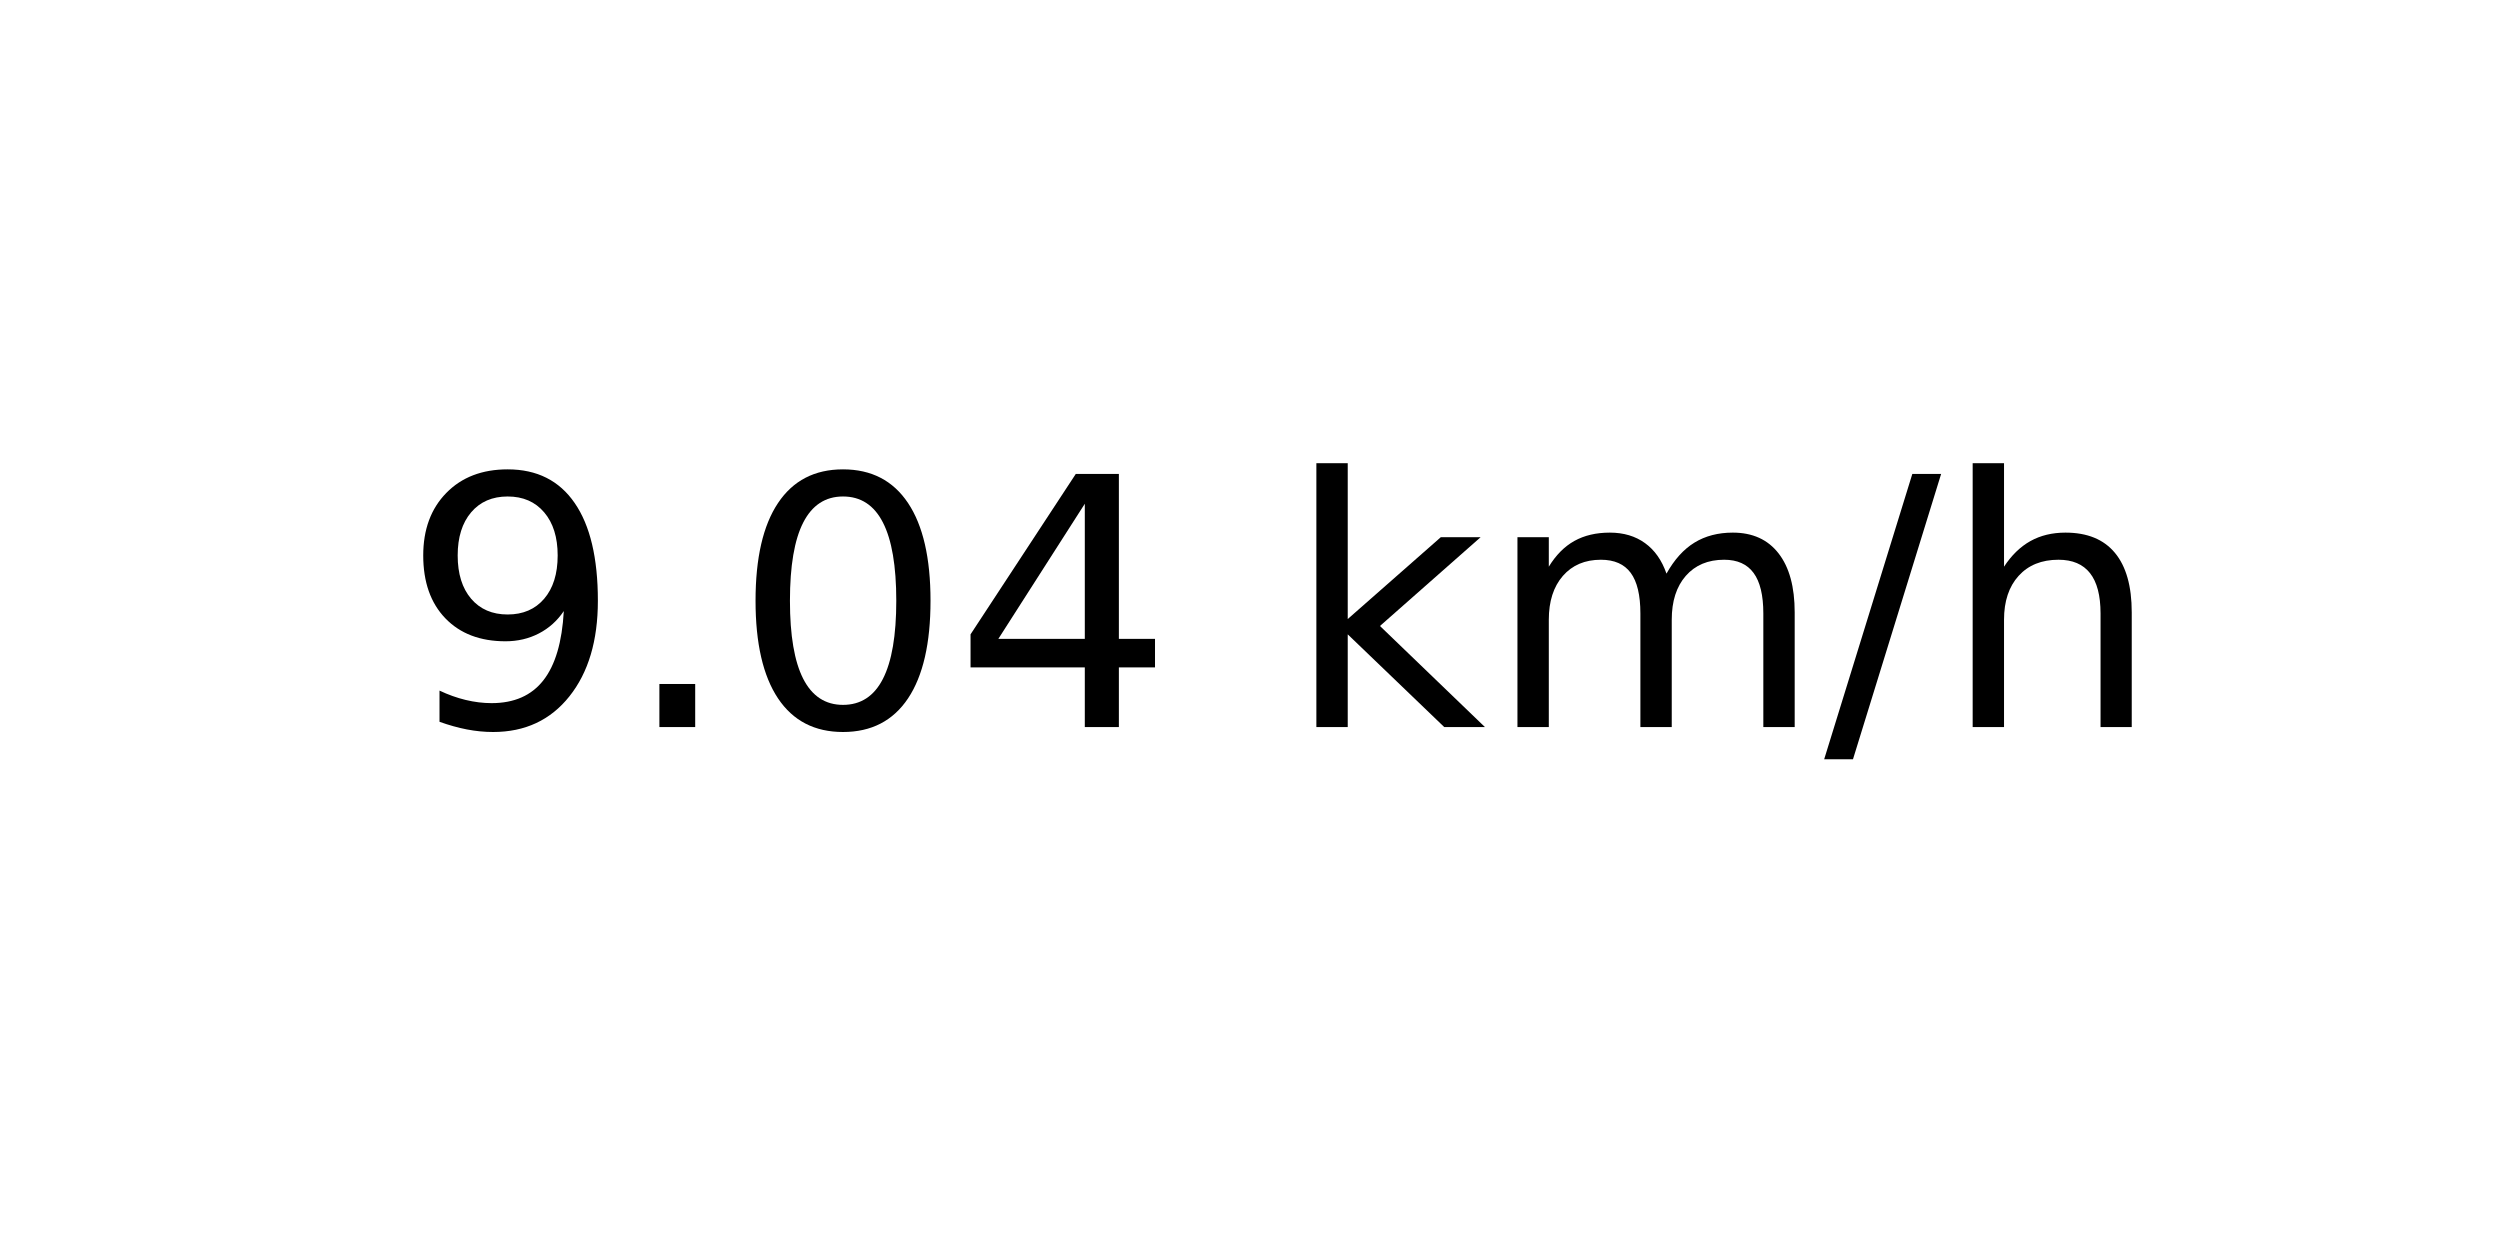
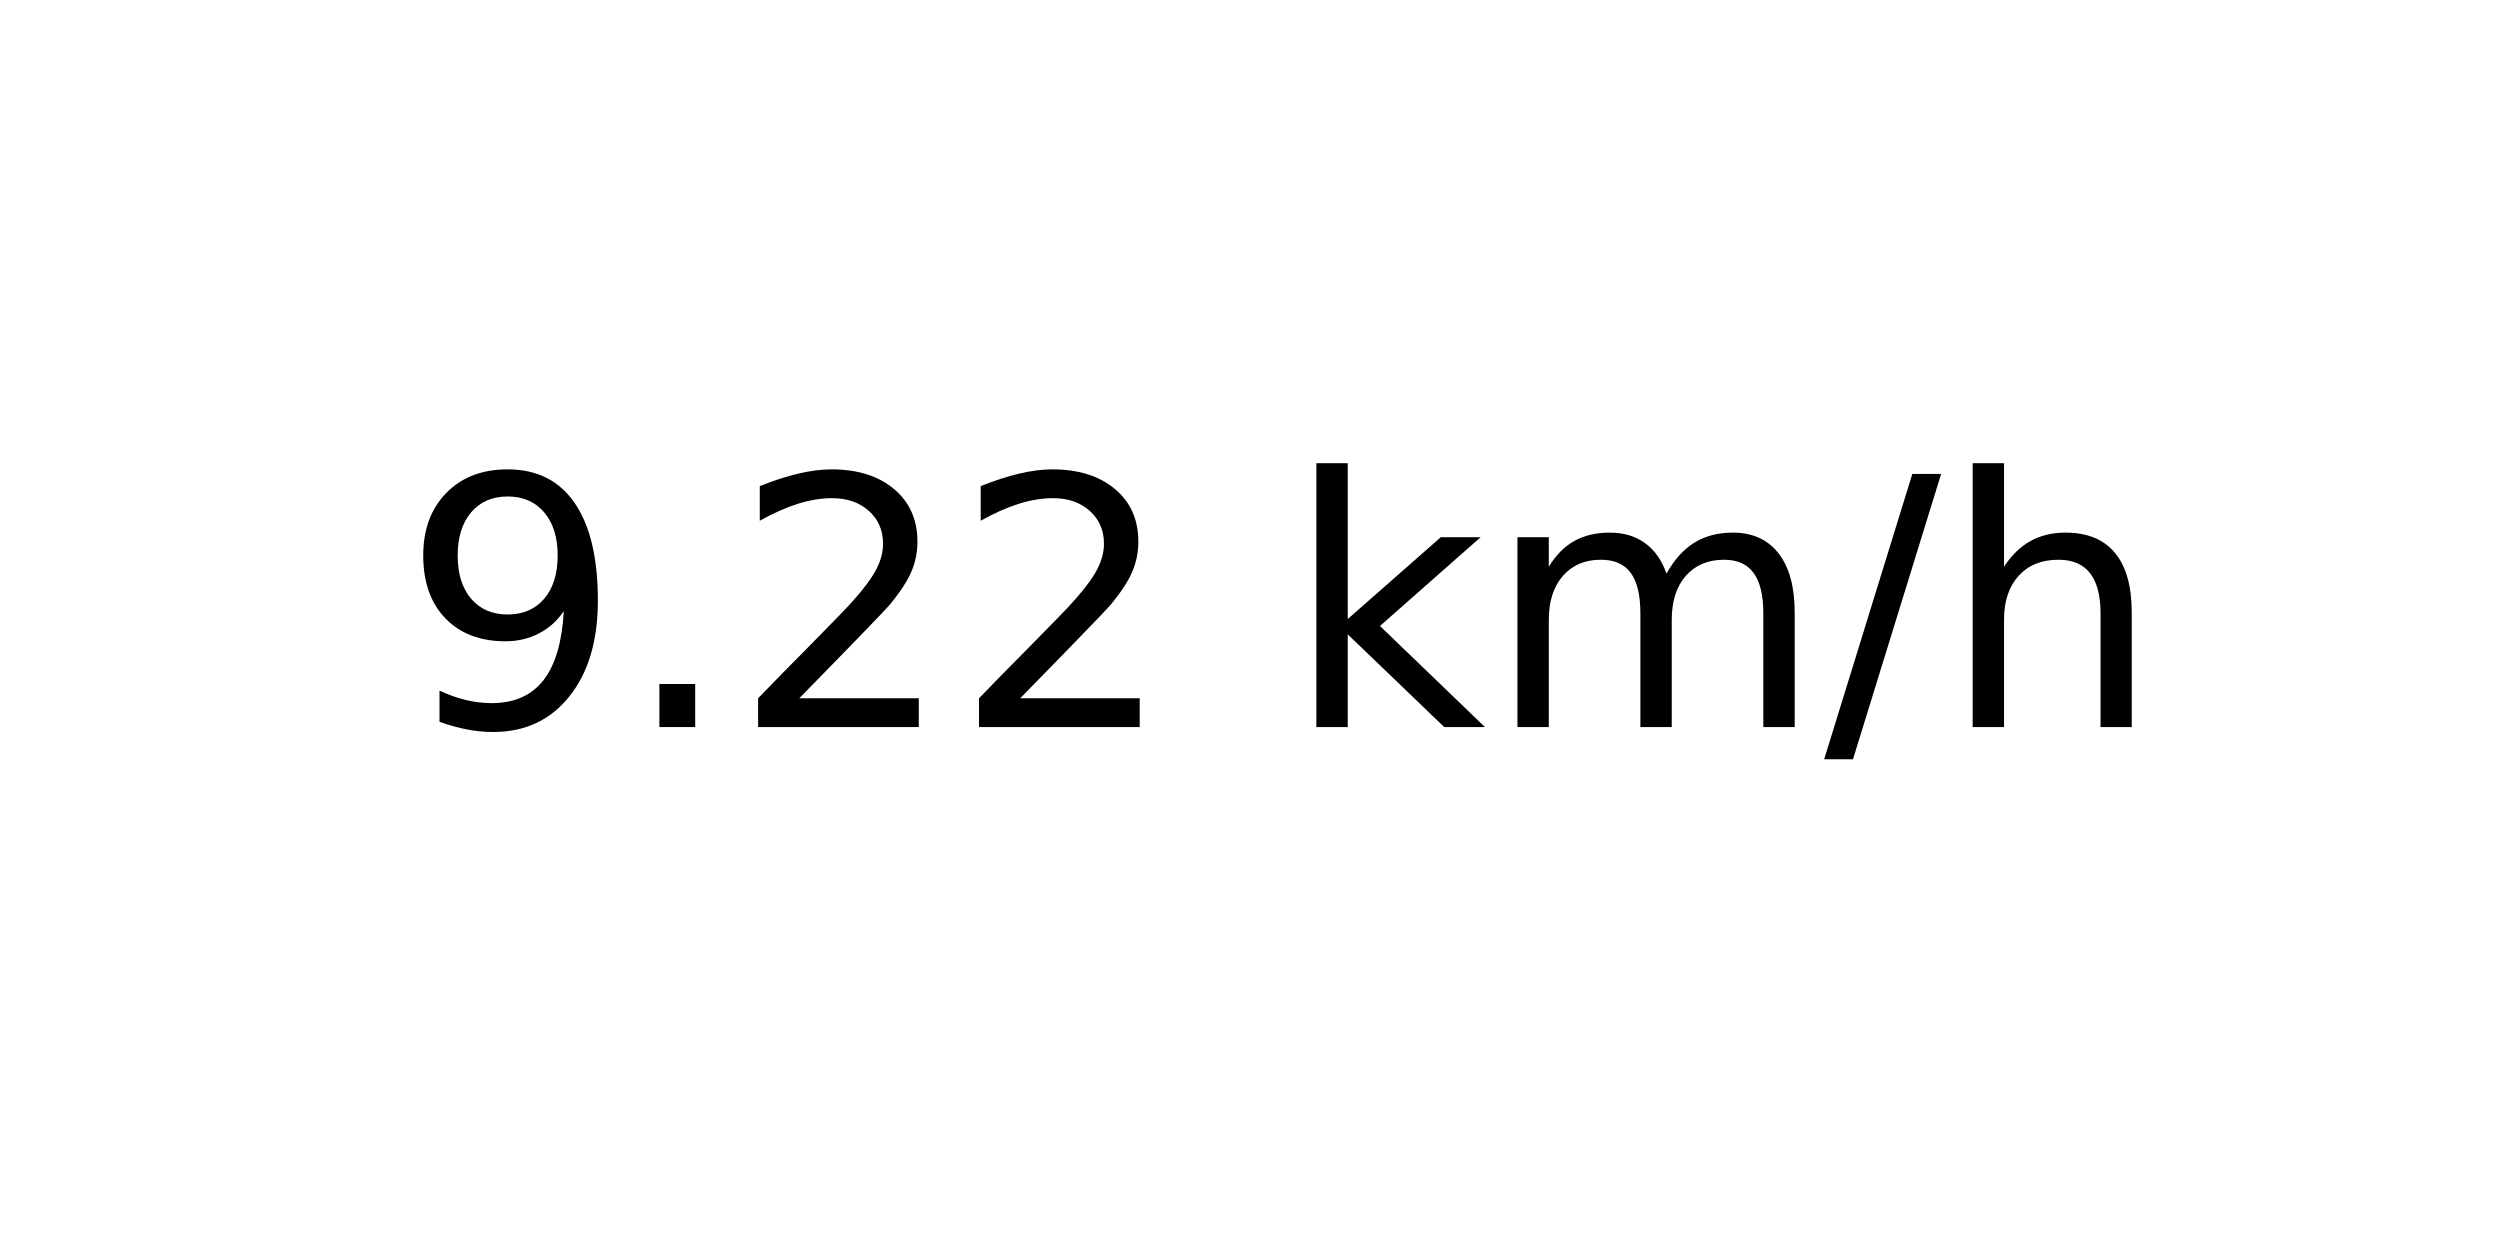
<svg xmlns="http://www.w3.org/2000/svg" xmlns:xlink="http://www.w3.org/1999/xlink" width="72pt" height="36pt" viewBox="0 0 72 36" version="1.1">
  <defs>
    <style type="text/css">*{stroke-linejoin: round; stroke-linecap: butt}</style>
  </defs>
  <g id="figure_1">
    <g id="axes_1">
      <g id="text_1">
        <g transform="translate(11.55937 20.93937) scale(0.1 -0.1)">
          <defs>
            <path id="DejaVuSans-39" d="M 703 97  L 703 672  Q 941 559 1184 500  Q 1428 441 1663 441  Q 2288 441 2617 861  Q 2947 1281 2994 2138  Q 2813 1869 2534 1725  Q 2256 1581 1919 1581  Q 1219 1581 811 2004  Q 403 2428 403 3163  Q 403 3881 828 4315  Q 1253 4750 1959 4750  Q 2769 4750 3195 4129  Q 3622 3509 3622 2328  Q 3622 1225 3098 567  Q 2575 -91 1691 -91  Q 1453 -91 1209 -44  Q 966 3 703 97  z M 1959 2075  Q 2384 2075 2632 2365  Q 2881 2656 2881 3163  Q 2881 3666 2632 3958  Q 2384 4250 1959 4250  Q 1534 4250 1286 3958  Q 1038 3666 1038 3163  Q 1038 2656 1286 2365  Q 1534 2075 1959 2075  z " transform="scale(0.015625)" />
            <path id="DejaVuSans-2e" d="M 684 794  L 1344 794  L 1344 0  L 684 0  L 684 794  z " transform="scale(0.015625)" />
-             <path id="DejaVuSans-30" d="M 2034 4250  Q 1547 4250 1301 3770  Q 1056 3291 1056 2328  Q 1056 1369 1301 889  Q 1547 409 2034 409  Q 2525 409 2770 889  Q 3016 1369 3016 2328  Q 3016 3291 2770 3770  Q 2525 4250 2034 4250  z M 2034 4750  Q 2819 4750 3233 4129  Q 3647 3509 3647 2328  Q 3647 1150 3233 529  Q 2819 -91 2034 -91  Q 1250 -91 836 529  Q 422 1150 422 2328  Q 422 3509 836 4129  Q 1250 4750 2034 4750  z " transform="scale(0.015625)" />
-             <path id="DejaVuSans-34" d="M 2419 4116  L 825 1625  L 2419 1625  L 2419 4116  z M 2253 4666  L 3047 4666  L 3047 1625  L 3713 1625  L 3713 1100  L 3047 1100  L 3047 0  L 2419 0  L 2419 1100  L 313 1100  L 313 1709  L 2253 4666  z " transform="scale(0.015625)" />
+             <path id="DejaVuSans-32" d="M 1228 531  L 3431 531  L 3431 0  L 469 0  L 469 531  Q 828 903 1448 1529  Q 2069 2156 2228 2338  Q 2531 2678 2651 2914  Q 2772 3150 2772 3378  Q 2772 3750 2511 3984  Q 2250 4219 1831 4219  Q 1534 4219 1204 4116  Q 875 4013 500 3803  L 500 4441  Q 881 4594 1212 4672  Q 1544 4750 1819 4750  Q 2544 4750 2975 4387  Q 3406 4025 3406 3419  Q 3406 3131 3298 2873  Q 3191 2616 2906 2266  Q 2828 2175 2409 1742  Q 1991 1309 1228 531  z " transform="scale(0.015625)" />
            <path id="DejaVuSans-20" transform="scale(0.015625)" />
            <path id="DejaVuSans-6b" d="M 581 4863  L 1159 4863  L 1159 1991  L 2875 3500  L 3609 3500  L 1753 1863  L 3688 0  L 2938 0  L 1159 1709  L 1159 0  L 581 0  L 581 4863  z " transform="scale(0.015625)" />
            <path id="DejaVuSans-6d" d="M 3328 2828  Q 3544 3216 3844 3400  Q 4144 3584 4550 3584  Q 5097 3584 5394 3201  Q 5691 2819 5691 2113  L 5691 0  L 5113 0  L 5113 2094  Q 5113 2597 4934 2840  Q 4756 3084 4391 3084  Q 3944 3084 3684 2787  Q 3425 2491 3425 1978  L 3425 0  L 2847 0  L 2847 2094  Q 2847 2600 2669 2842  Q 2491 3084 2119 3084  Q 1678 3084 1418 2786  Q 1159 2488 1159 1978  L 1159 0  L 581 0  L 581 3500  L 1159 3500  L 1159 2956  Q 1356 3278 1631 3431  Q 1906 3584 2284 3584  Q 2666 3584 2933 3390  Q 3200 3197 3328 2828  z " transform="scale(0.015625)" />
            <path id="DejaVuSans-2f" d="M 1625 4666  L 2156 4666  L 531 -594  L 0 -594  L 1625 4666  z " transform="scale(0.015625)" />
            <path id="DejaVuSans-68" d="M 3513 2113  L 3513 0  L 2938 0  L 2938 2094  Q 2938 2591 2744 2837  Q 2550 3084 2163 3084  Q 1697 3084 1428 2787  Q 1159 2491 1159 1978  L 1159 0  L 581 0  L 581 4863  L 1159 4863  L 1159 2956  Q 1366 3272 1645 3428  Q 1925 3584 2291 3584  Q 2894 3584 3203 3211  Q 3513 2838 3513 2113  z " transform="scale(0.015625)" />
          </defs>
          <use xlink:href="#DejaVuSans-39" />
          <use xlink:href="#DejaVuSans-2e" x="63.623" />
-           <use xlink:href="#DejaVuSans-30" x="95.41" />
-           <use xlink:href="#DejaVuSans-34" x="159.033" />
+           <use xlink:href="#DejaVuSans-32" x="95.41" />
+           <use xlink:href="#DejaVuSans-32" x="159.033" />
          <use xlink:href="#DejaVuSans-20" x="222.656" />
          <use xlink:href="#DejaVuSans-6b" x="254.443" />
          <use xlink:href="#DejaVuSans-6d" x="312.354" />
          <use xlink:href="#DejaVuSans-2f" x="409.766" />
          <use xlink:href="#DejaVuSans-68" x="443.457" />
        </g>
      </g>
    </g>
  </g>
</svg>
